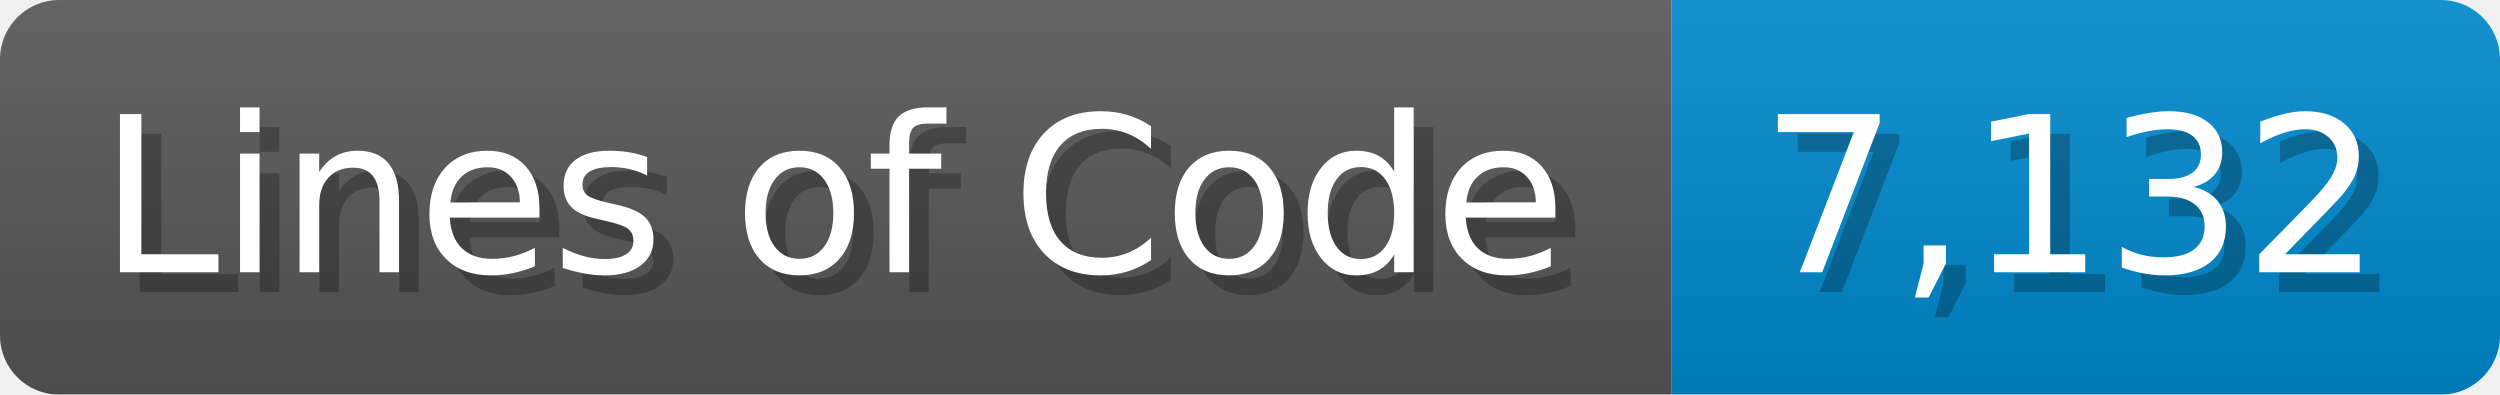
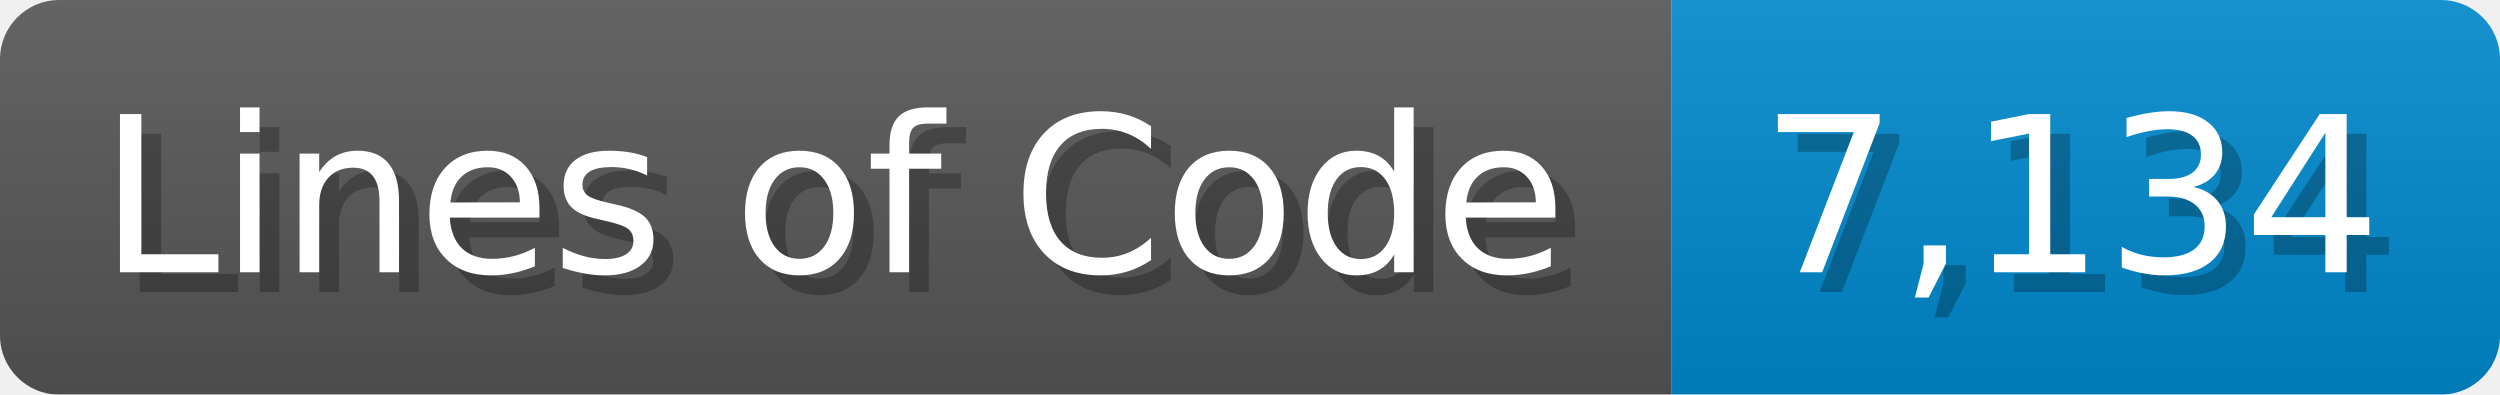
<svg xmlns="http://www.w3.org/2000/svg" width="126.7" height="20" viewBox="0 0 1267 200">
  <linearGradient id="a" x2="0" y2="100%">
    <stop offset="0" stop-opacity=".1" stop-color="#EEE" />
    <stop offset="1" stop-opacity=".1" />
  </linearGradient>
  <mask id="m">
    <rect width="1267" height="200" rx="30" fill="#FFF" />
  </mask>
  <g mask="url(#m)">
    <rect width="847" height="200" fill="#555" />
    <rect width="420" height="200" fill="#08C" x="847" />
    <rect width="1267" height="200" fill="url(#a)" />
  </g>
  <g fill="#fff" text-anchor="start" font-family="Verdana,DejaVu Sans,sans-serif" font-size="110">
    <text x="60" y="148" textLength="747" fill="#000" opacity="0.25">Lines of Code</text>
    <text x="50" y="138" textLength="747">Lines of Code</text>
-     <text x="902" y="148" textLength="320" fill="#000" opacity="0.25">7,132</text>
-     <text x="892" y="138" textLength="320">7,132</text>
+     <text x="902" y="148" textLength="320" fill="#000" opacity="0.25">7,134</text>
+     <text x="892" y="138" textLength="320">7,134</text>
  </g>
</svg>
